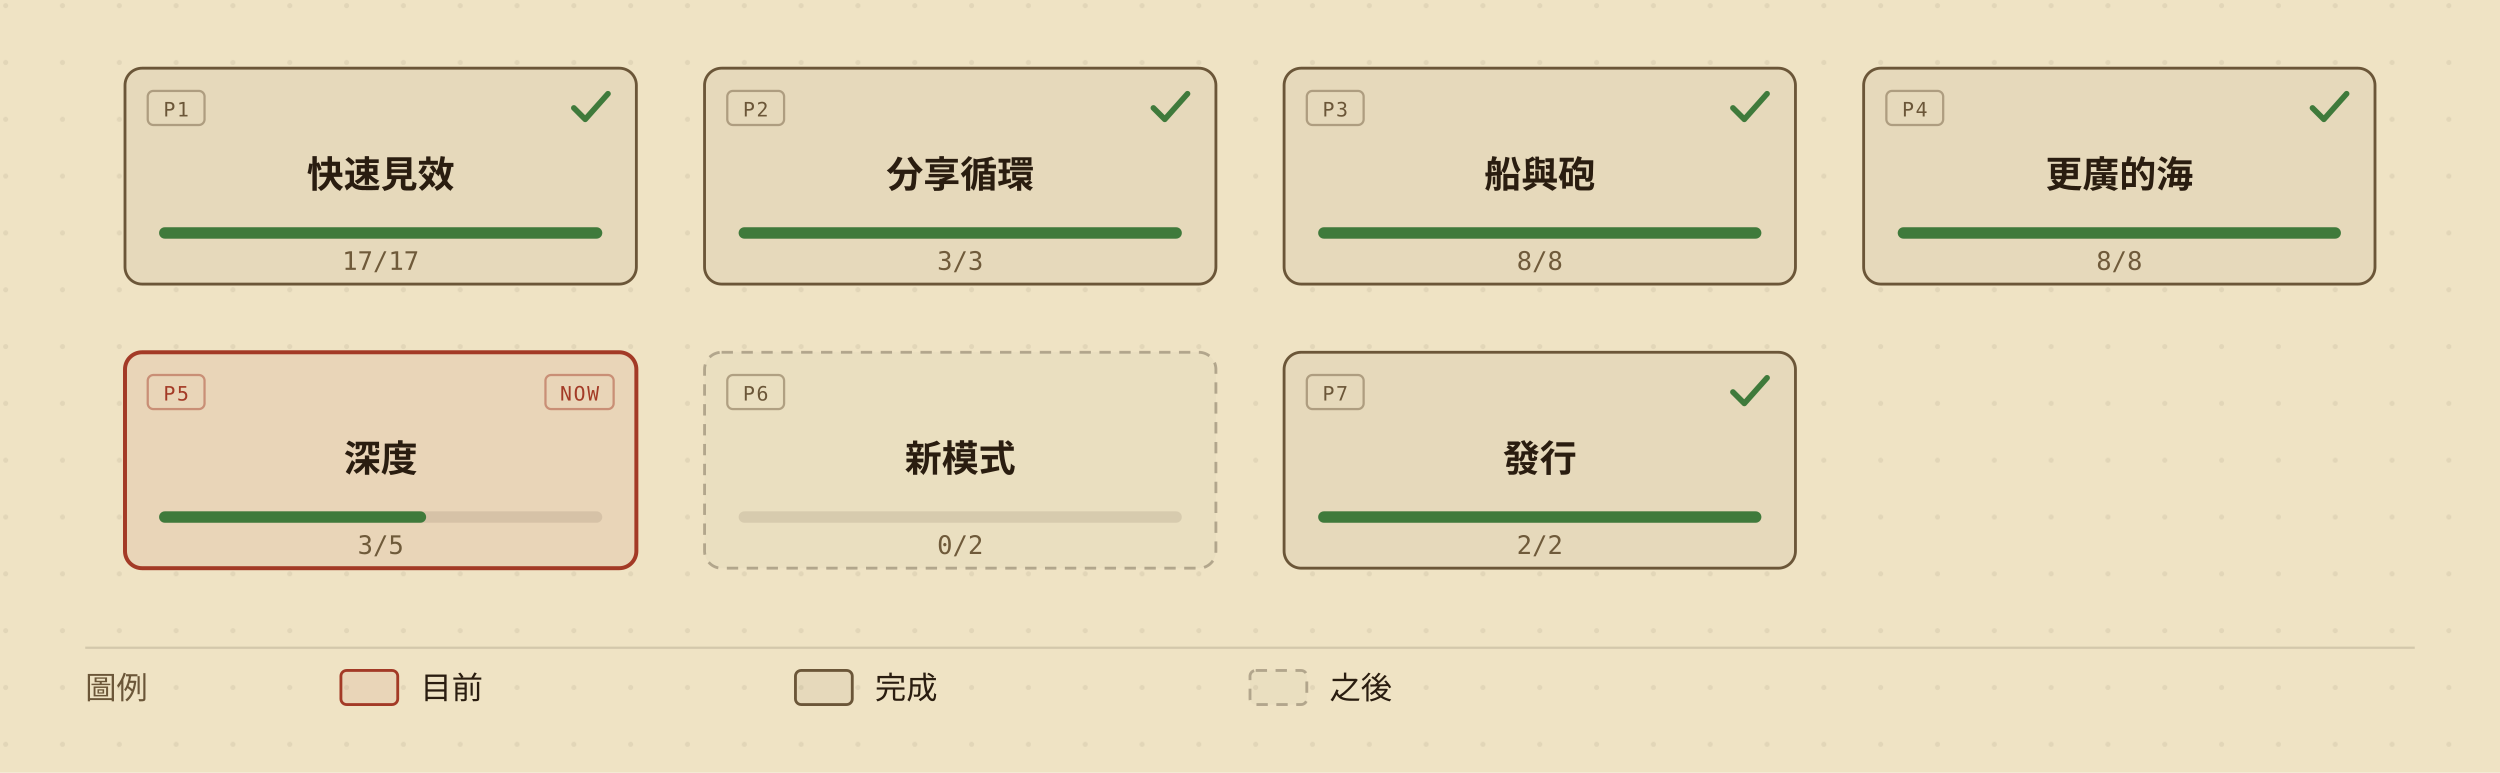
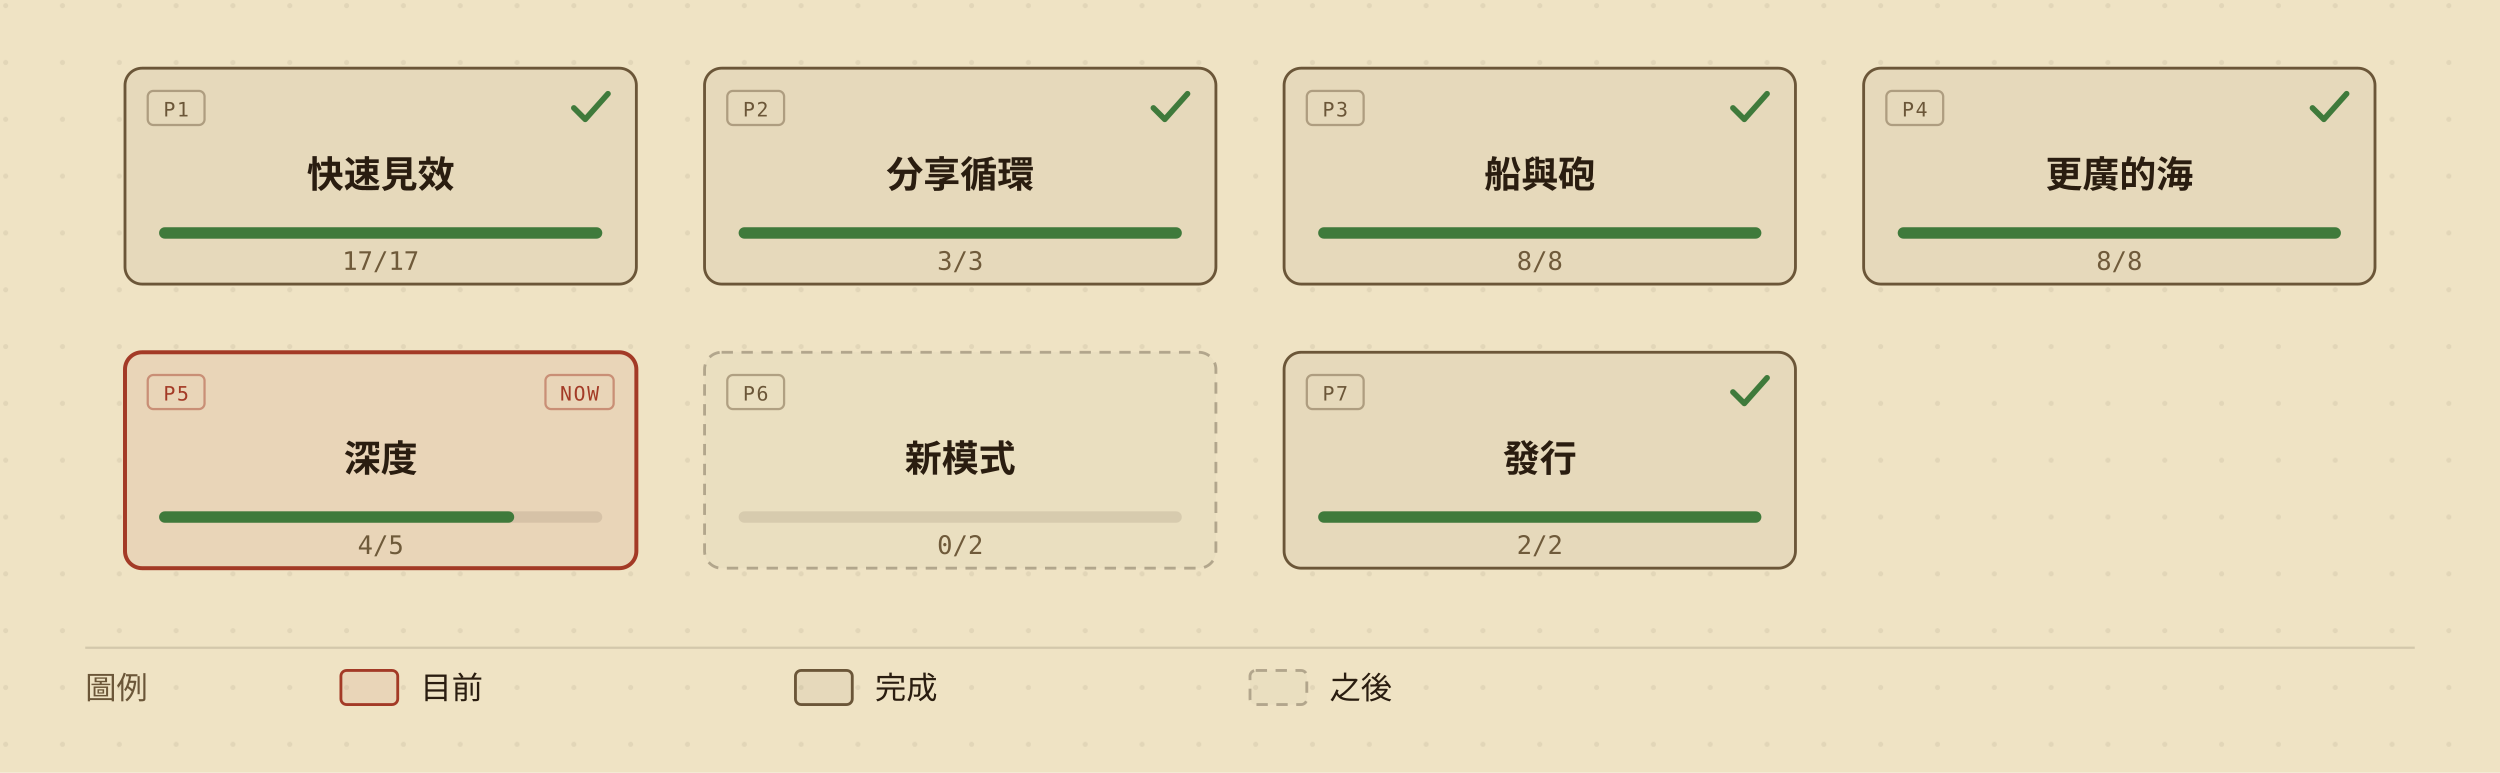
<svg xmlns="http://www.w3.org/2000/svg" viewBox="0 0 880 272" width="880" height="272" role="img" aria-labelledby="roadmap-overview-title roadmap-overview-desc" style="min-width:880px;display:block">
  <defs>
    <marker id="roadmap-overview-arrow" viewBox="0 0 10 10" refX="9" refY="5" markerWidth="7" markerHeight="7" orient="auto-start-reverse">
      <path d="M0,0 L10,5 L0,10 z" fill="#6b5638" />
    </marker>
    <pattern id="roadmap-overview-dots" width="20" height="20" patternUnits="userSpaceOnUse">
      <circle cx="2" cy="2" r="0.9" fill="#2a1d10" opacity="0.07" />
    </pattern>
  </defs>
  <rect width="880" height="272" fill="#efe3c4" />
  <rect width="880" height="272" fill="url(#roadmap-overview-dots)" />
  <g data-phase="1" style="cursor:default">
    <rect x="44" y="24" width="180" height="76" rx="6" fill="#efe3c4" />
    <rect x="44" y="24" width="180" height="76" rx="6" fill="rgba(42,29,16,0.05)" stroke="#6b5638" stroke-width="1" />
    <rect x="52" y="32" width="20" height="12" rx="2" fill="none" stroke="#6b5638" stroke-opacity="0.45" stroke-width="0.8" />
    <text x="62" y="41" fill="#6b5638" font-size="7" font-family="ui-monospace,'Cascadia Mono',Consolas,Menlo,monospace" text-anchor="middle" letter-spacing="0.08em">P1</text>
    <path d="M202 38 l4 4 l8 -9" fill="none" stroke="#3f7a3b" stroke-width="2" stroke-linecap="round" stroke-linejoin="round" />
    <text x="134" y="66" fill="#2a1d10" font-size="13" font-weight="600" font-family="'Barlow Semi Condensed','Noto Sans TC','PingFang TC','Microsoft JhengHei','Segoe UI',system-ui,sans-serif" text-anchor="middle">快速見效</text>
    <rect x="56" y="80" width="156" height="4" rx="2" fill="rgba(42,29,16,0.10)" />
    <rect x="56" y="80" width="156" height="4" rx="2" fill="#3f7a3b" />
    <text x="134" y="95" fill="#6f5a3a" font-size="9" font-family="ui-monospace,'Cascadia Mono',Consolas,Menlo,monospace" text-anchor="middle">17/17</text>
  </g>
  <g data-phase="2" style="cursor:default">
    <rect x="248" y="24" width="180" height="76" rx="6" fill="#efe3c4" />
    <rect x="248" y="24" width="180" height="76" rx="6" fill="rgba(42,29,16,0.05)" stroke="#6b5638" stroke-width="1" />
    <rect x="256" y="32" width="20" height="12" rx="2" fill="none" stroke="#6b5638" stroke-opacity="0.45" stroke-width="0.8" />
    <text x="266" y="41" fill="#6b5638" font-size="7" font-family="ui-monospace,'Cascadia Mono',Consolas,Menlo,monospace" text-anchor="middle" letter-spacing="0.08em">P2</text>
    <path d="M406 38 l4 4 l8 -9" fill="none" stroke="#3f7a3b" stroke-width="2" stroke-linecap="round" stroke-linejoin="round" />
    <text x="338" y="66" fill="#2a1d10" font-size="13" font-weight="600" font-family="'Barlow Semi Condensed','Noto Sans TC','PingFang TC','Microsoft JhengHei','Segoe UI',system-ui,sans-serif" text-anchor="middle">分享循環</text>
    <rect x="260" y="80" width="156" height="4" rx="2" fill="rgba(42,29,16,0.10)" />
    <rect x="260" y="80" width="156" height="4" rx="2" fill="#3f7a3b" />
    <text x="338" y="95" fill="#6f5a3a" font-size="9" font-family="ui-monospace,'Cascadia Mono',Consolas,Menlo,monospace" text-anchor="middle">3/3</text>
  </g>
  <g data-phase="3" style="cursor:default">
    <rect x="452" y="24" width="180" height="76" rx="6" fill="#efe3c4" />
    <rect x="452" y="24" width="180" height="76" rx="6" fill="rgba(42,29,16,0.05)" stroke="#6b5638" stroke-width="1" />
    <rect x="460" y="32" width="20" height="12" rx="2" fill="none" stroke="#6b5638" stroke-opacity="0.45" stroke-width="0.8" />
    <text x="470" y="41" fill="#6b5638" font-size="7" font-family="ui-monospace,'Cascadia Mono',Consolas,Menlo,monospace" text-anchor="middle" letter-spacing="0.08em">P3</text>
    <path d="M610 38 l4 4 l8 -9" fill="none" stroke="#3f7a3b" stroke-width="2" stroke-linecap="round" stroke-linejoin="round" />
    <text x="542" y="66" fill="#2a1d10" font-size="13" font-weight="600" font-family="'Barlow Semi Condensed','Noto Sans TC','PingFang TC','Microsoft JhengHei','Segoe UI',system-ui,sans-serif" text-anchor="middle">船與砲</text>
    <rect x="464" y="80" width="156" height="4" rx="2" fill="rgba(42,29,16,0.10)" />
    <rect x="464" y="80" width="156" height="4" rx="2" fill="#3f7a3b" />
    <text x="542" y="95" fill="#6f5a3a" font-size="9" font-family="ui-monospace,'Cascadia Mono',Consolas,Menlo,monospace" text-anchor="middle">8/8</text>
  </g>
  <g data-phase="4" style="cursor:default">
    <rect x="656" y="24" width="180" height="76" rx="6" fill="#efe3c4" />
    <rect x="656" y="24" width="180" height="76" rx="6" fill="rgba(42,29,16,0.05)" stroke="#6b5638" stroke-width="1" />
    <rect x="664" y="32" width="20" height="12" rx="2" fill="none" stroke="#6b5638" stroke-opacity="0.45" stroke-width="0.8" />
    <text x="674" y="41" fill="#6b5638" font-size="7" font-family="ui-monospace,'Cascadia Mono',Consolas,Menlo,monospace" text-anchor="middle" letter-spacing="0.08em">P4</text>
    <path d="M814 38 l4 4 l8 -9" fill="none" stroke="#3f7a3b" stroke-width="2" stroke-linecap="round" stroke-linejoin="round" />
    <text x="746" y="66" fill="#2a1d10" font-size="13" font-weight="600" font-family="'Barlow Semi Condensed','Noto Sans TC','PingFang TC','Microsoft JhengHei','Segoe UI',system-ui,sans-serif" text-anchor="middle">更廣的海</text>
    <rect x="668" y="80" width="156" height="4" rx="2" fill="rgba(42,29,16,0.10)" />
    <rect x="668" y="80" width="156" height="4" rx="2" fill="#3f7a3b" />
    <text x="746" y="95" fill="#6f5a3a" font-size="9" font-family="ui-monospace,'Cascadia Mono',Consolas,Menlo,monospace" text-anchor="middle">8/8</text>
  </g>
  <g data-phase="5" style="cursor:default">
    <rect x="44" y="124" width="180" height="76" rx="6" fill="#efe3c4" />
    <rect x="44" y="124" width="180" height="76" rx="6" fill="rgba(163,58,38,0.08)" stroke="#a33a26" stroke-width="1.4" />
    <rect x="52" y="132" width="20" height="12" rx="2" fill="none" stroke="#a33a26" stroke-opacity="0.45" stroke-width="0.8" />
    <text x="62" y="141" fill="#a33a26" font-size="7" font-family="ui-monospace,'Cascadia Mono',Consolas,Menlo,monospace" text-anchor="middle" letter-spacing="0.08em">P5</text>
    <rect x="192" y="132" width="24" height="12" rx="2" fill="none" stroke="#a33a26" stroke-opacity="0.45" stroke-width="0.8" />
    <text x="204" y="141" fill="#a33a26" font-size="7" font-family="ui-monospace,'Cascadia Mono',Consolas,Menlo,monospace" text-anchor="middle" letter-spacing="0.08em">NOW</text>
    <text x="134" y="166" fill="#2a1d10" font-size="13" font-weight="600" font-family="'Barlow Semi Condensed','Noto Sans TC','PingFang TC','Microsoft JhengHei','Segoe UI',system-ui,sans-serif" text-anchor="middle">深度</text>
    <rect x="56" y="180" width="156" height="4" rx="2" fill="rgba(42,29,16,0.10)" />
-     <rect x="56" y="180" width="94" height="4" rx="2" fill="#3f7a3b" />
-     <text x="134" y="195" fill="#6f5a3a" font-size="9" font-family="ui-monospace,'Cascadia Mono',Consolas,Menlo,monospace" text-anchor="middle">3/5</text>
+     <rect x="56" y="180" width="125" height="4" rx="2" fill="#3f7a3b" />
+     <text x="134" y="195" fill="#6f5a3a" font-size="9" font-family="ui-monospace,'Cascadia Mono',Consolas,Menlo,monospace" text-anchor="middle">4/5</text>
  </g>
  <g data-phase="6" style="cursor:default">
    <rect x="248" y="124" width="180" height="76" rx="6" fill="#efe3c4" />
    <rect x="248" y="124" width="180" height="76" rx="6" fill="rgba(42,29,16,0.02)" stroke="rgba(42,29,16,0.30)" stroke-width="1" stroke-dasharray="4,3" />
    <rect x="256" y="132" width="20" height="12" rx="2" fill="none" stroke="#6b5638" stroke-opacity="0.45" stroke-width="0.8" />
    <text x="266" y="141" fill="#6b5638" font-size="7" font-family="ui-monospace,'Cascadia Mono',Consolas,Menlo,monospace" text-anchor="middle" letter-spacing="0.08em">P6</text>
    <text x="338" y="166" fill="#2a1d10" font-size="13" font-weight="600" font-family="'Barlow Semi Condensed','Noto Sans TC','PingFang TC','Microsoft JhengHei','Segoe UI',system-ui,sans-serif" text-anchor="middle">新模式</text>
    <rect x="260" y="180" width="156" height="4" rx="2" fill="rgba(42,29,16,0.10)" />
    <text x="338" y="195" fill="#6f5a3a" font-size="9" font-family="ui-monospace,'Cascadia Mono',Consolas,Menlo,monospace" text-anchor="middle">0/2</text>
  </g>
  <g data-phase="7" style="cursor:default">
    <rect x="452" y="124" width="180" height="76" rx="6" fill="#efe3c4" />
    <rect x="452" y="124" width="180" height="76" rx="6" fill="rgba(42,29,16,0.05)" stroke="#6b5638" stroke-width="1" />
    <rect x="460" y="132" width="20" height="12" rx="2" fill="none" stroke="#6b5638" stroke-opacity="0.45" stroke-width="0.8" />
    <text x="470" y="141" fill="#6b5638" font-size="7" font-family="ui-monospace,'Cascadia Mono',Consolas,Menlo,monospace" text-anchor="middle" letter-spacing="0.08em">P7</text>
    <path d="M610 138 l4 4 l8 -9" fill="none" stroke="#3f7a3b" stroke-width="2" stroke-linecap="round" stroke-linejoin="round" />
    <text x="542" y="166" fill="#2a1d10" font-size="13" font-weight="600" font-family="'Barlow Semi Condensed','Noto Sans TC','PingFang TC','Microsoft JhengHei','Segoe UI',system-ui,sans-serif" text-anchor="middle">發行</text>
    <rect x="464" y="180" width="156" height="4" rx="2" fill="rgba(42,29,16,0.10)" />
    <rect x="464" y="180" width="156" height="4" rx="2" fill="#3f7a3b" />
    <text x="542" y="195" fill="#6f5a3a" font-size="9" font-family="ui-monospace,'Cascadia Mono',Consolas,Menlo,monospace" text-anchor="middle">2/2</text>
  </g>
  <line x1="30" y1="228" x2="850" y2="228" stroke="rgba(42,29,16,0.14)" stroke-width="0.8" />
  <text x="30" y="246" fill="#6b5638" font-size="11" font-family="'Barlow Semi Condensed','Noto Sans TC','PingFang TC','Microsoft JhengHei','Segoe UI',system-ui,sans-serif">圖例</text>
  <rect x="120" y="236" width="20" height="12" rx="2" fill="rgba(163,58,38,0.08)" stroke="#a33a26" />
  <text x="148" y="246" fill="#2a1d10" font-size="11" font-family="'Barlow Semi Condensed','Noto Sans TC','PingFang TC','Microsoft JhengHei','Segoe UI',system-ui,sans-serif">目前</text>
  <rect x="280" y="236" width="20" height="12" rx="2" fill="rgba(42,29,16,0.05)" stroke="#6b5638" />
  <text x="308" y="246" fill="#2a1d10" font-size="11" font-family="'Barlow Semi Condensed','Noto Sans TC','PingFang TC','Microsoft JhengHei','Segoe UI',system-ui,sans-serif">完成</text>
  <rect x="440" y="236" width="20" height="12" rx="2" fill="rgba(42,29,16,0.02)" stroke="rgba(42,29,16,0.30)" stroke-dasharray="4,3" />
  <text x="468" y="246" fill="#2a1d10" font-size="11" font-family="'Barlow Semi Condensed','Noto Sans TC','PingFang TC','Microsoft JhengHei','Segoe UI',system-ui,sans-serif">之後</text>
</svg>
